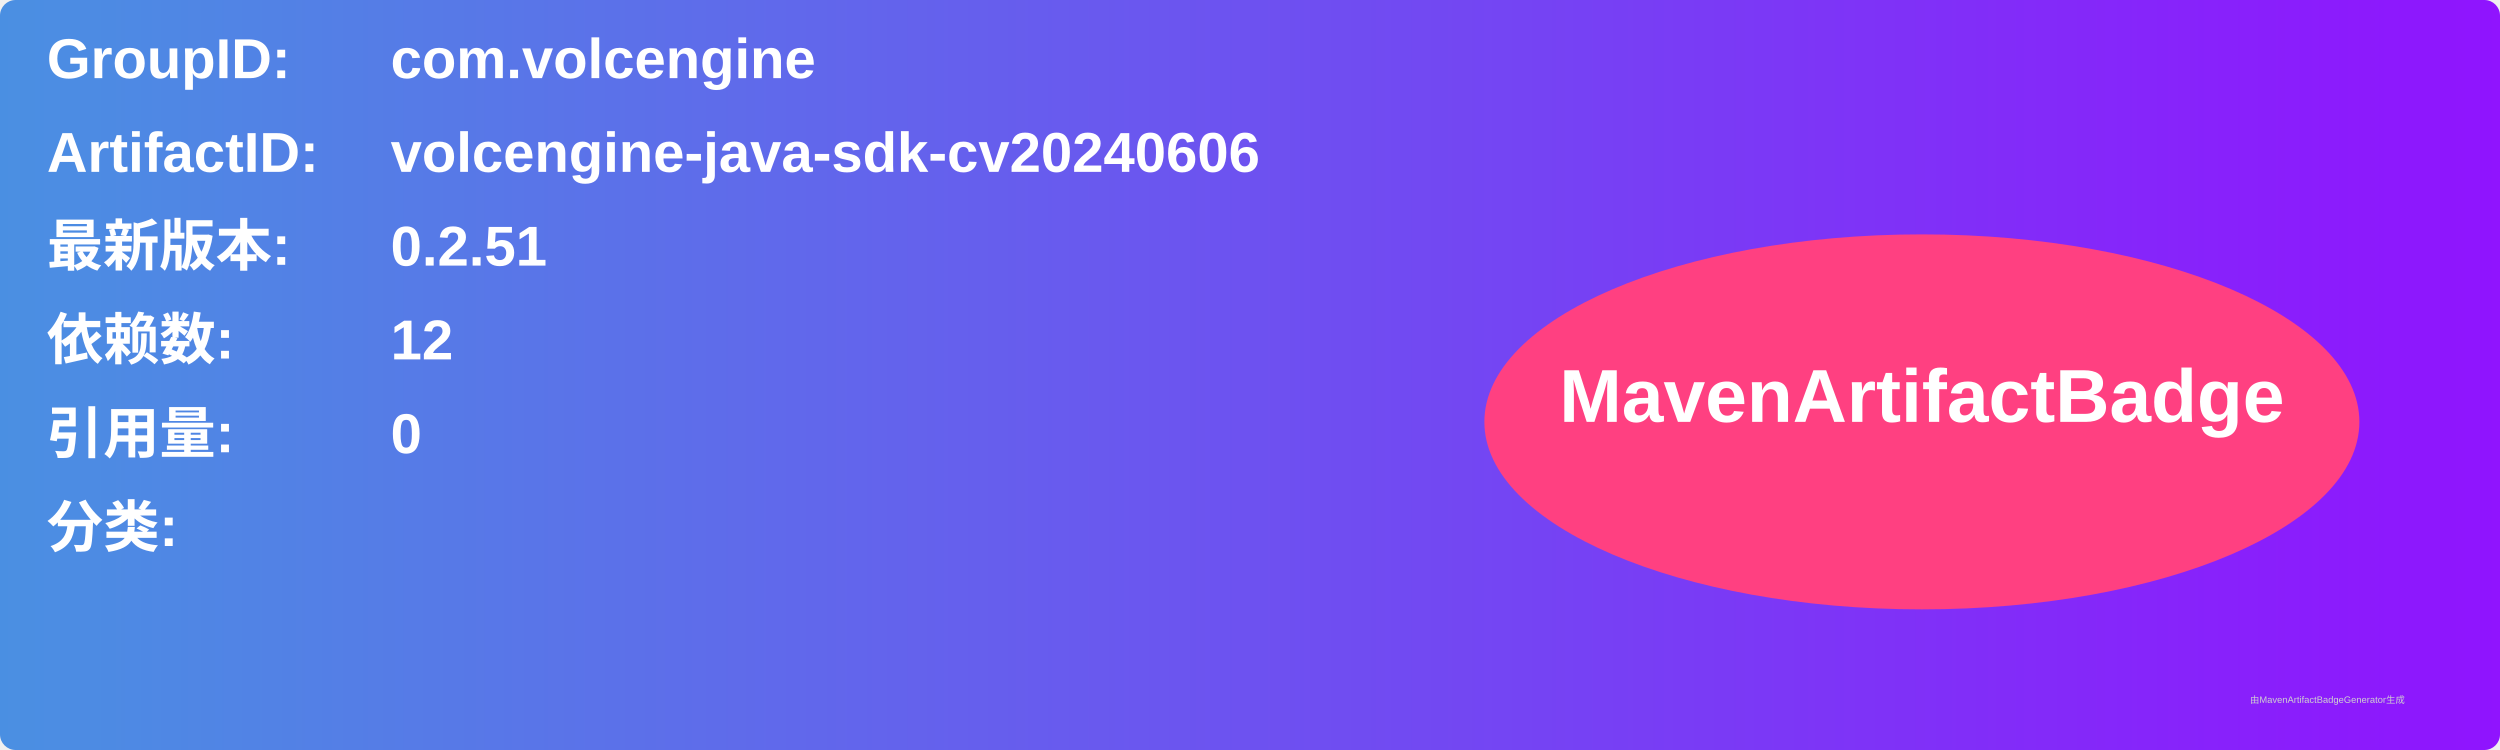
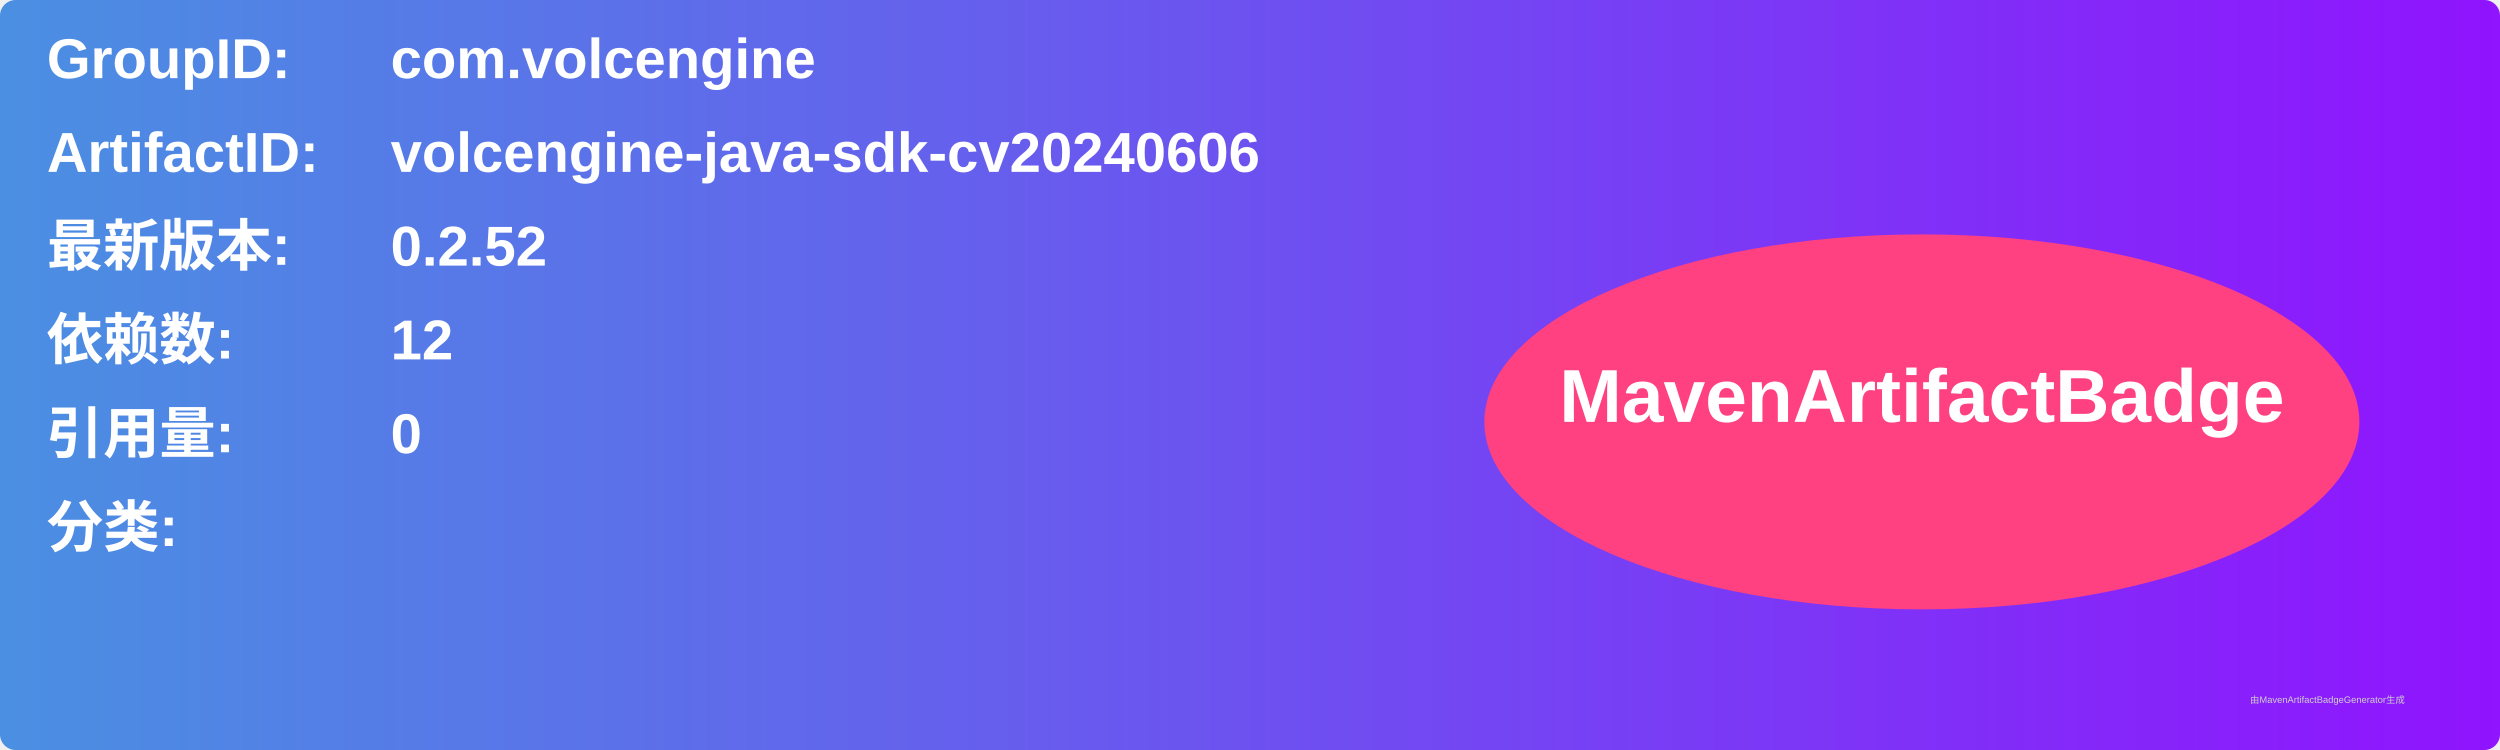
<svg xmlns="http://www.w3.org/2000/svg" width="800" height="240" viewBox="0 0 800 240">
  <linearGradient id="grad" x1="0%" y1="0%" x2="100%" y2="0%">
    <stop offset="0%" stop-color="#4a90e2" />
    <stop offset="100%" stop-color="#9013fe" />
  </linearGradient>
  <rect width="100%" height="100%" rx="5" ry="5" fill="url(#grad)" />
  <g transform="translate(15, 15)">
    <text x="0" y="10" font-family="Arial" font-size="18" fill="white" font-weight="bold" width="260">GroupID:</text>
    <text x="110" y="10" font-family="Arial" font-size="18" fill="white" font-weight="bold" width="460">com.volcengine</text>
    <text x="0" y="40" font-family="Arial" font-size="18" fill="white" font-weight="bold" width="260">ArtifactID:</text>
    <text x="110" y="40" font-family="Arial" font-size="18" fill="white" font-weight="bold" width="460">volcengine-java-sdk-cv20240606</text>
    <text x="0" y="70" font-family="Arial" font-size="18" fill="white" font-weight="bold">最新版本:</text>
    <text x="110" y="70" font-family="Arial" font-size="18" fill="white" font-weight="bold">
-       <tspan font-weight="bold">0.2.51</tspan>
+       <tspan font-weight="bold">0.2.52</tspan>
    </text>
    <text x="0" y="100" font-family="Arial" font-size="18" fill="white" font-weight="bold">依赖数: </text>
    <text x="110" y="100" font-family="Arial" font-size="18" fill="white">
      <tspan font-weight="bold">12</tspan>
    </text>
    <text x="0" y="130" font-family="Arial" font-size="18" fill="white" font-weight="bold">引用量: </text>
    <text x="110" y="130" font-family="Arial" font-size="18" fill="white">
      <tspan font-weight="bold">0</tspan>
    </text>
    <text x="0" y="160" font-family="Arial" font-size="18" fill="white" font-weight="bold">分类:</text>
    <text x="10" y="190" font-family="Arial" font-size="10" fill="white">
      <tspan font-weight="bold" />
    </text>
    <ellipse cx="600" cy="120" rx="140" ry="60" fill="#ff4081" />
    <text x="600" y="120" text-anchor="middle" font-family="Arial" font-size="24" fill="white" font-weight="bold">MavenArtifactBadge</text>
  </g>
  <text x="720" y="225" font-family="Arial" font-size="3" fill="#d0d0d0">由MavenArtifactBadgeGenerator生成</text>
</svg>
